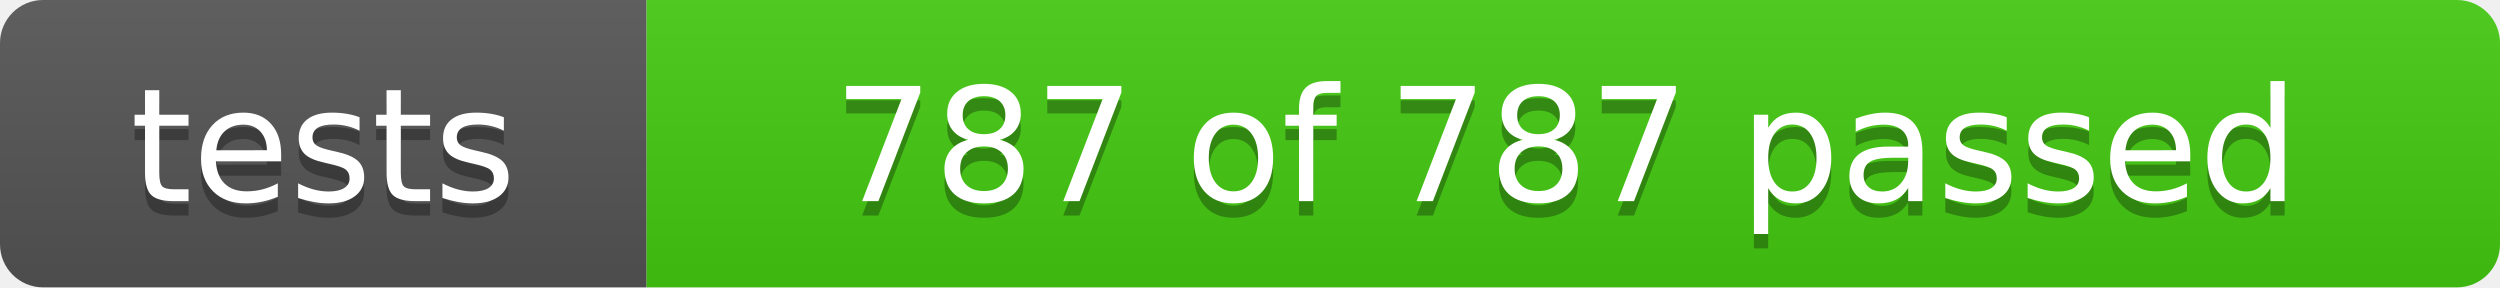
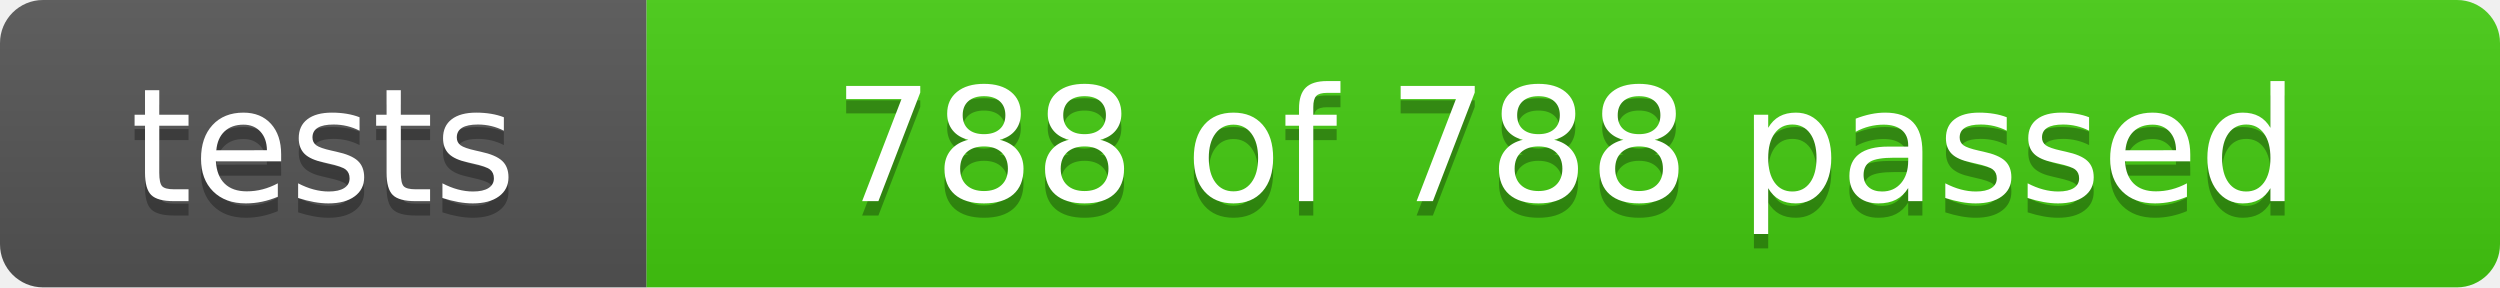
- <svg xmlns="http://www.w3.org/2000/svg" width="174" height="20" role="img" aria-label="tests: 787 of 787 passed">
+ <svg xmlns="http://www.w3.org/2000/svg" width="174" height="20" role="img" aria-label="tests: 788 of 788 passed">
  <linearGradient id="s" x2="0" y2="100%">
    <stop offset="0" stop-color="#bbb" stop-opacity=".1" />
    <stop offset="1" stop-opacity=".1" />
  </linearGradient>
  <clipPath id="r">
    <rect width="174" height="20" rx="3" fill="#fff" />
  </clipPath>
  <g clip-path="url(#r)">
    <rect width="45" height="20" fill="#555" />
    <rect x="45" width="129" height="20" fill="#4c1" />
    <rect width="174" height="20" fill="url(#s)" />
  </g>
  <g fill="#fff" text-anchor="middle" font-family="Verdana,Geneva,DejaVu Sans,sans-serif" font-size="110">
    <text x="225" y="150" fill="#010101" fill-opacity=".3" transform="scale(.1)" textLength="350">tests</text>
    <text x="225" y="140" transform="scale(.1)" textLength="350">tests</text>
-     <text x="1090" y="150" fill="#010101" fill-opacity=".3" transform="scale(.1)" textLength="1190">787 of 787 passed</text>
-     <text x="1090" y="140" transform="scale(.1)" textLength="1190">787 of 787 passed</text>
+     <text x="1090" y="150" fill="#010101" fill-opacity=".3" transform="scale(.1)" textLength="1190">788 of 788 passed</text>
+     <text x="1090" y="140" transform="scale(.1)" textLength="1190">788 of 788 passed</text>
  </g>
</svg>
